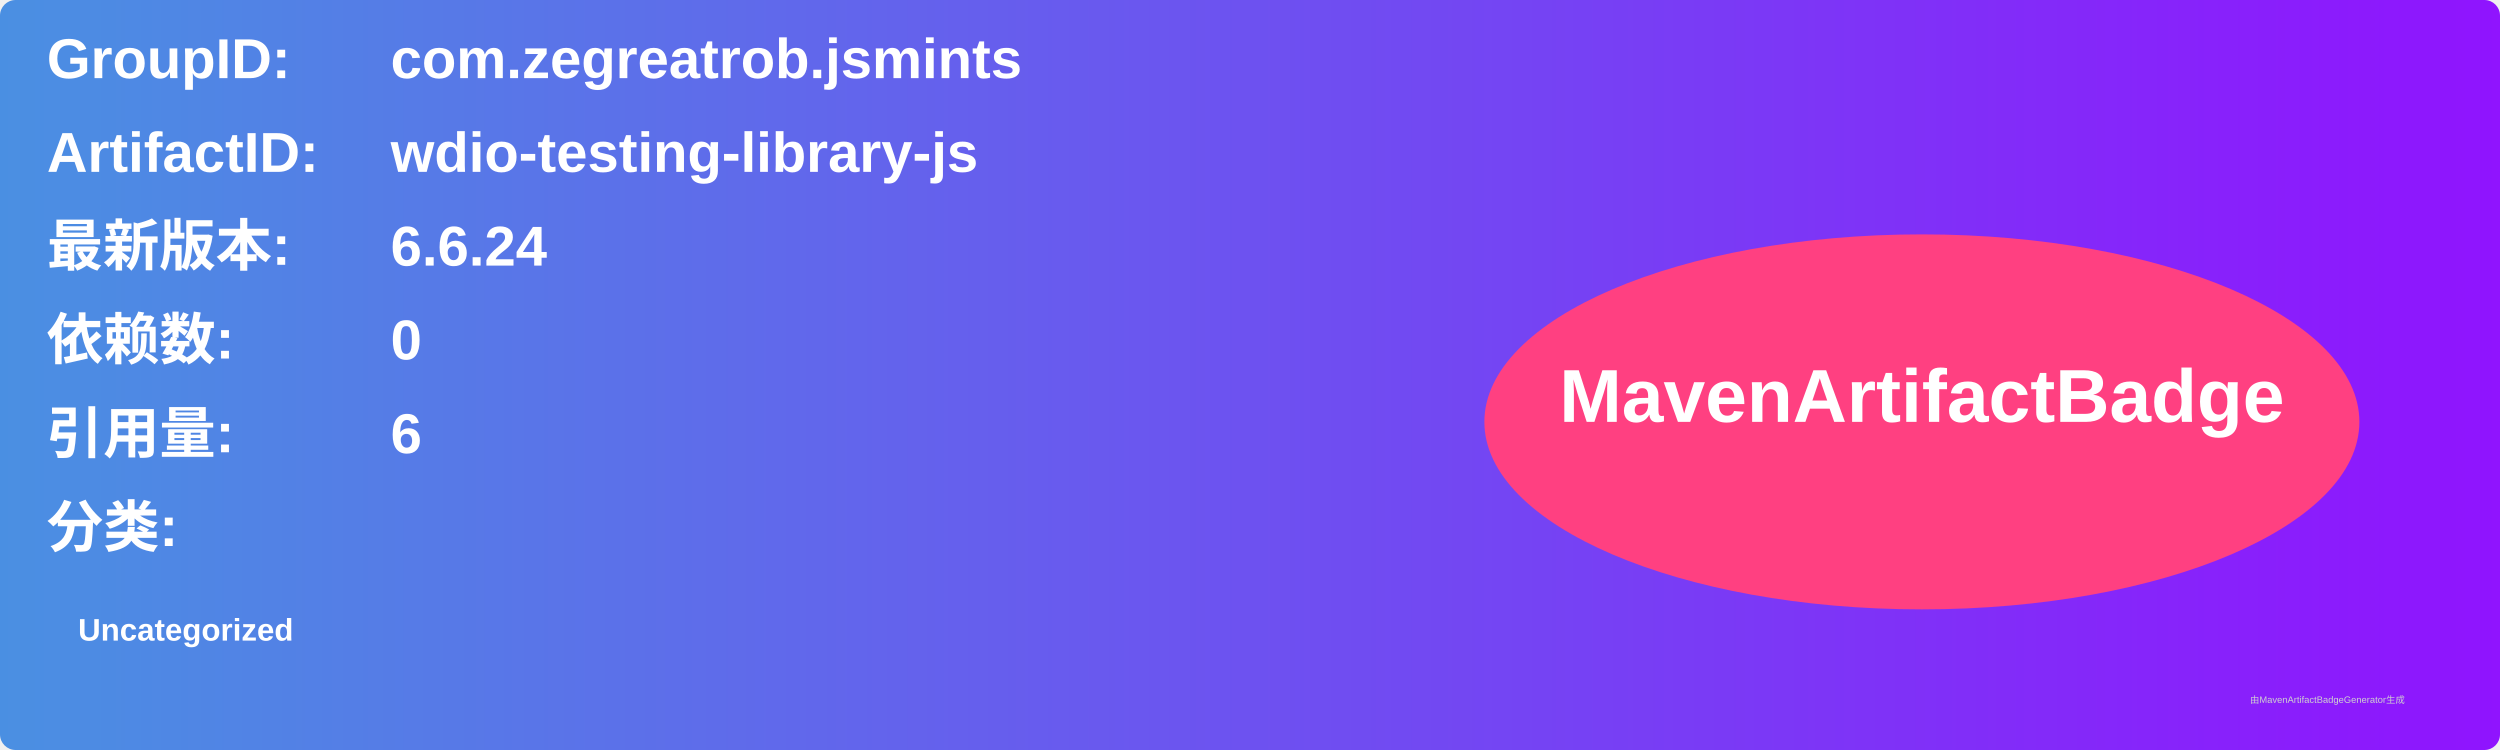
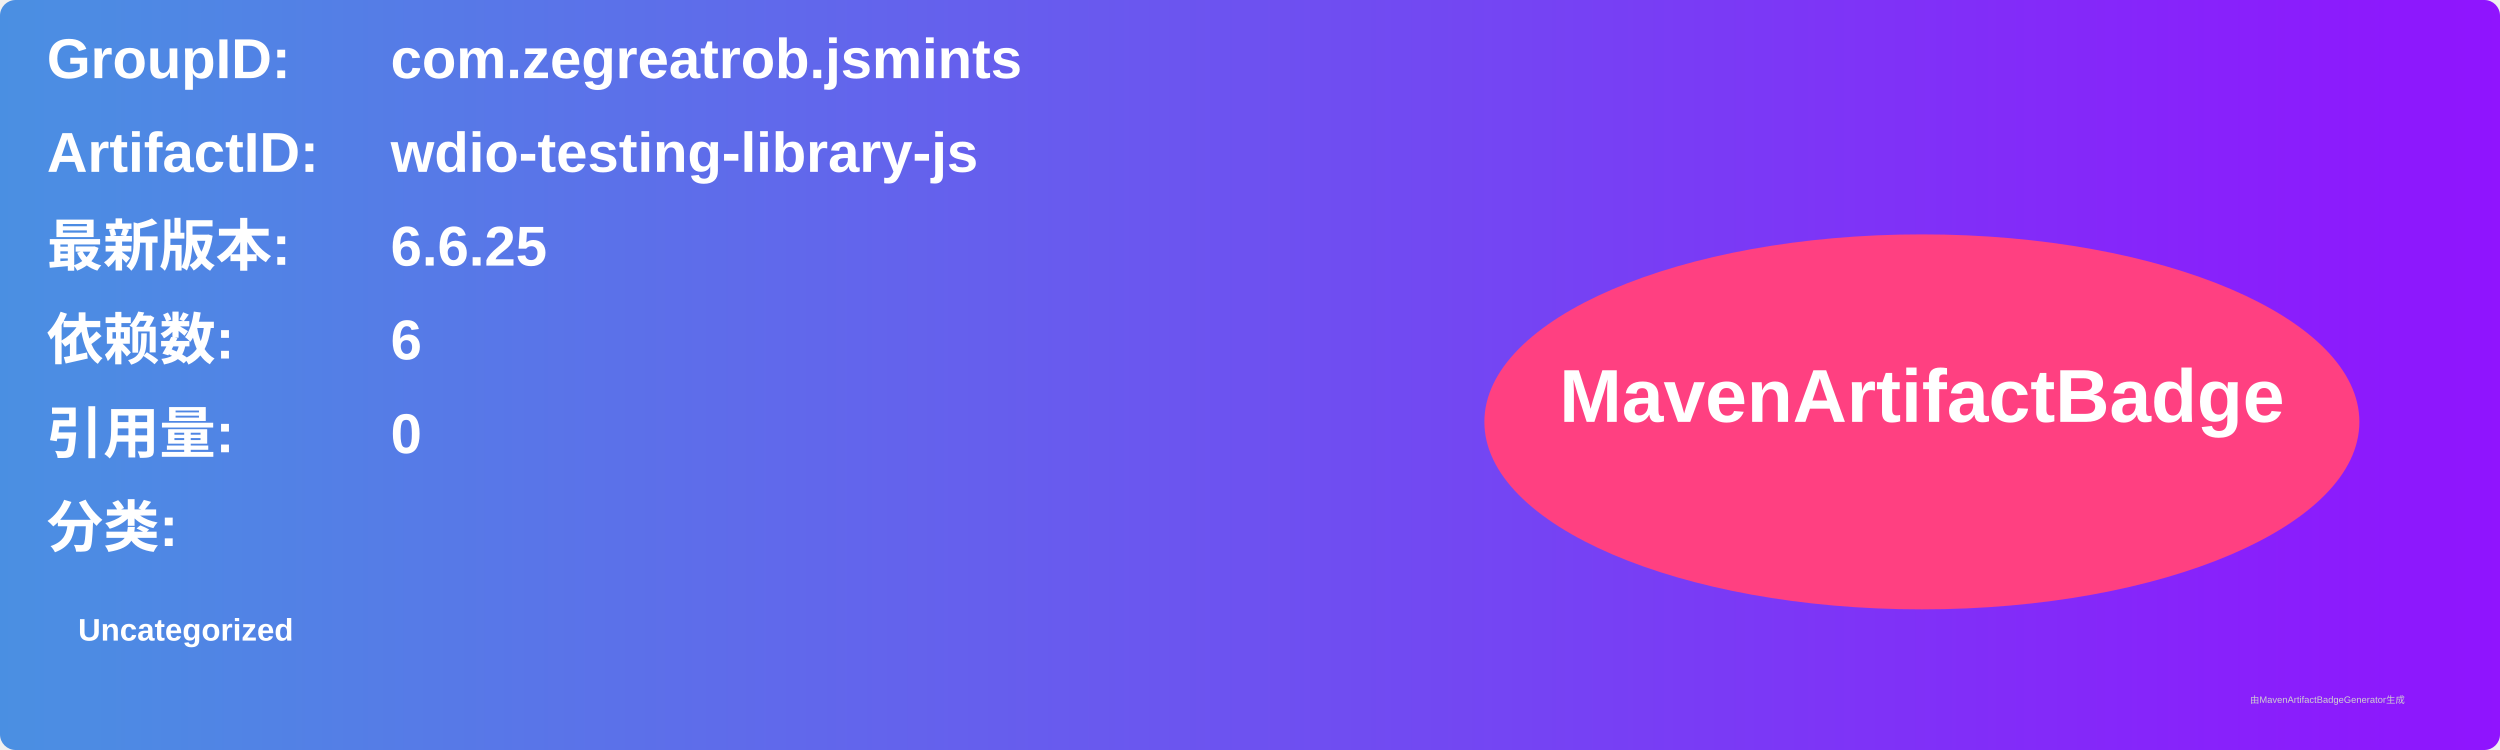
<svg xmlns="http://www.w3.org/2000/svg" width="800" height="240" viewBox="0 0 800 240">
  <linearGradient id="grad" x1="0%" y1="0%" x2="100%" y2="0%">
    <stop offset="0%" stop-color="#4a90e2" />
    <stop offset="100%" stop-color="#9013fe" />
  </linearGradient>
  <rect width="100%" height="100%" rx="5" ry="5" fill="url(#grad)" />
  <g transform="translate(15, 15)">
    <text x="0" y="10" font-family="Arial" font-size="18" fill="white" font-weight="bold" width="260">GroupID:</text>
    <text x="110" y="10" font-family="Arial" font-size="18" fill="white" font-weight="bold" width="460">com.zegreatrob.jsmints</text>
    <text x="0" y="40" font-family="Arial" font-size="18" fill="white" font-weight="bold" width="260">ArtifactID:</text>
    <text x="110" y="40" font-family="Arial" font-size="18" fill="white" font-weight="bold" width="460">wdio-testing-library-js</text>
    <text x="0" y="70" font-family="Arial" font-size="18" fill="white" font-weight="bold">最新版本:</text>
    <text x="110" y="70" font-family="Arial" font-size="18" fill="white" font-weight="bold">
-       <tspan font-weight="bold">6.6.24</tspan>
+       <tspan font-weight="bold">6.6.25</tspan>
    </text>
    <text x="0" y="100" font-family="Arial" font-size="18" fill="white" font-weight="bold">依赖数: </text>
    <text x="110" y="100" font-family="Arial" font-size="18" fill="white">
-       <tspan font-weight="bold">0</tspan>
+       <tspan font-weight="bold">6</tspan>
    </text>
    <text x="0" y="130" font-family="Arial" font-size="18" fill="white" font-weight="bold">引用量: </text>
    <text x="110" y="130" font-family="Arial" font-size="18" fill="white">
-       <tspan font-weight="bold">6</tspan>
+       <tspan font-weight="bold">0</tspan>
    </text>
    <text x="0" y="160" font-family="Arial" font-size="18" fill="white" font-weight="bold">分类:</text>
    <text x="10" y="190" font-family="Arial" font-size="10" fill="white">
      <tspan font-weight="bold">Uncategorized</tspan>
    </text>
    <ellipse cx="600" cy="120" rx="140" ry="60" fill="#ff4081" />
    <text x="600" y="120" text-anchor="middle" font-family="Arial" font-size="24" fill="white" font-weight="bold">MavenArtifactBadge</text>
  </g>
  <text x="720" y="225" font-family="Arial" font-size="3" fill="#d0d0d0">由MavenArtifactBadgeGenerator生成</text>
</svg>
